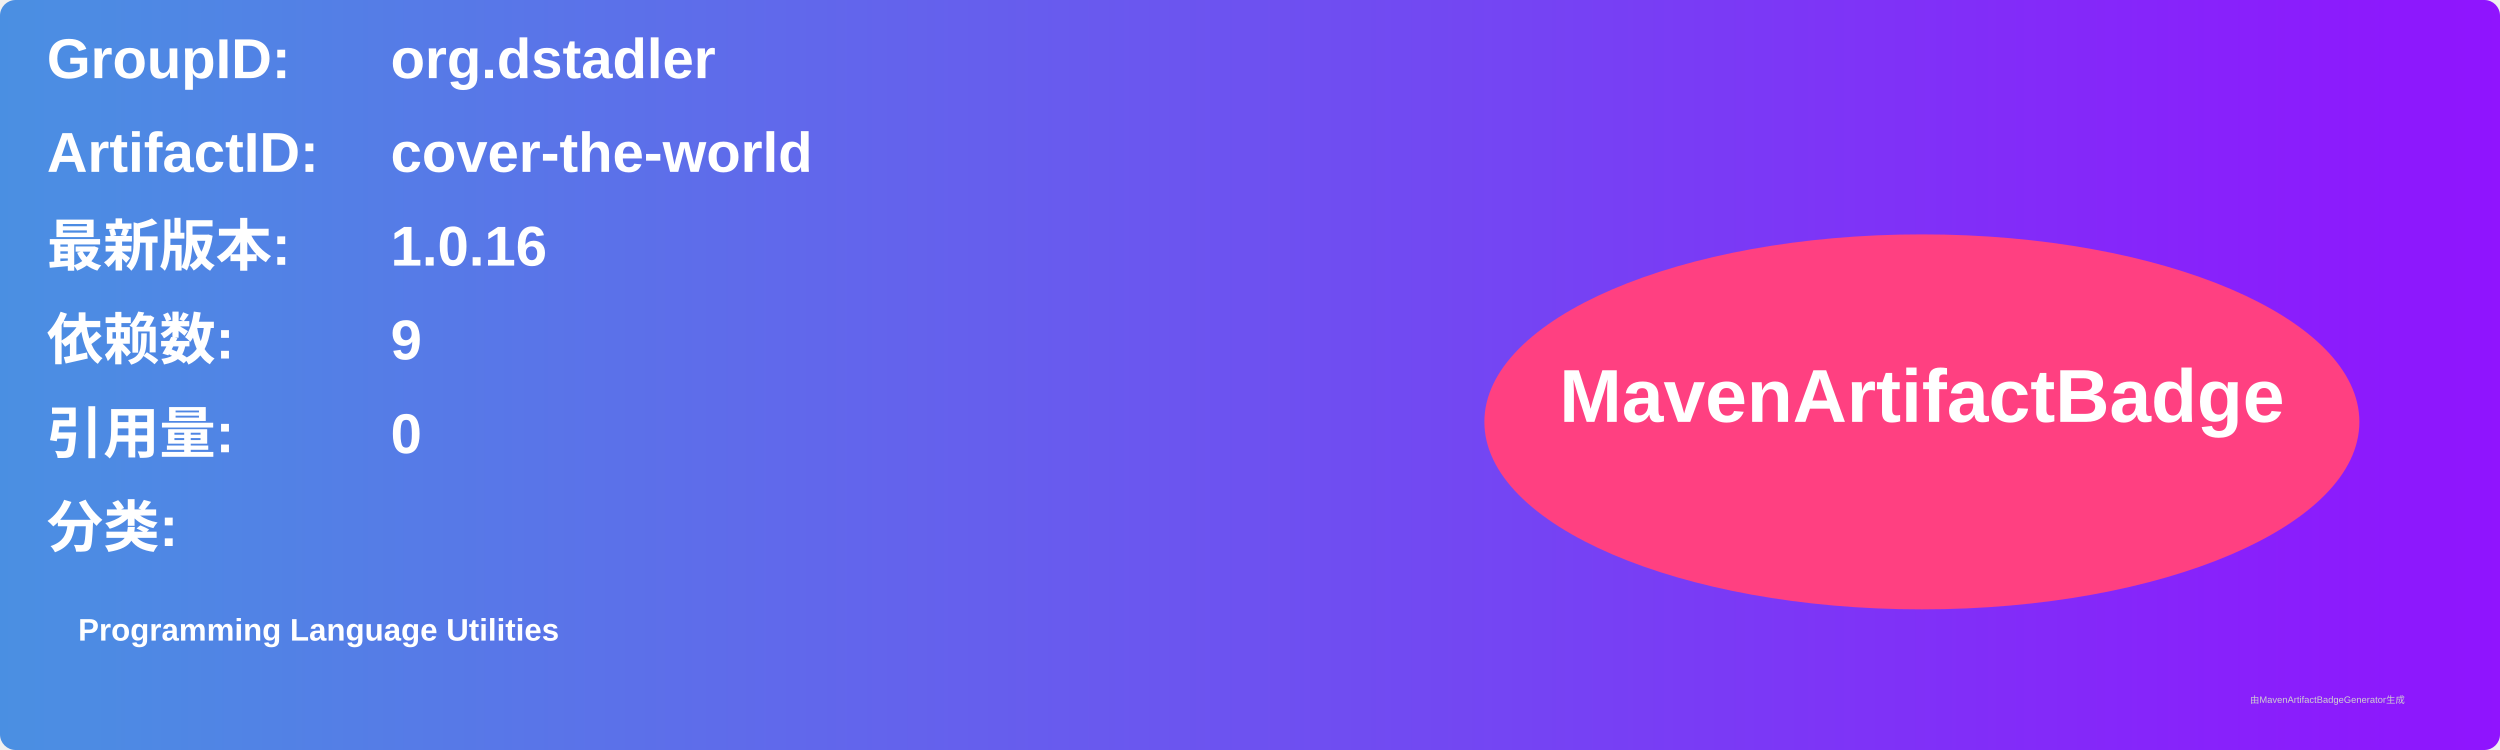
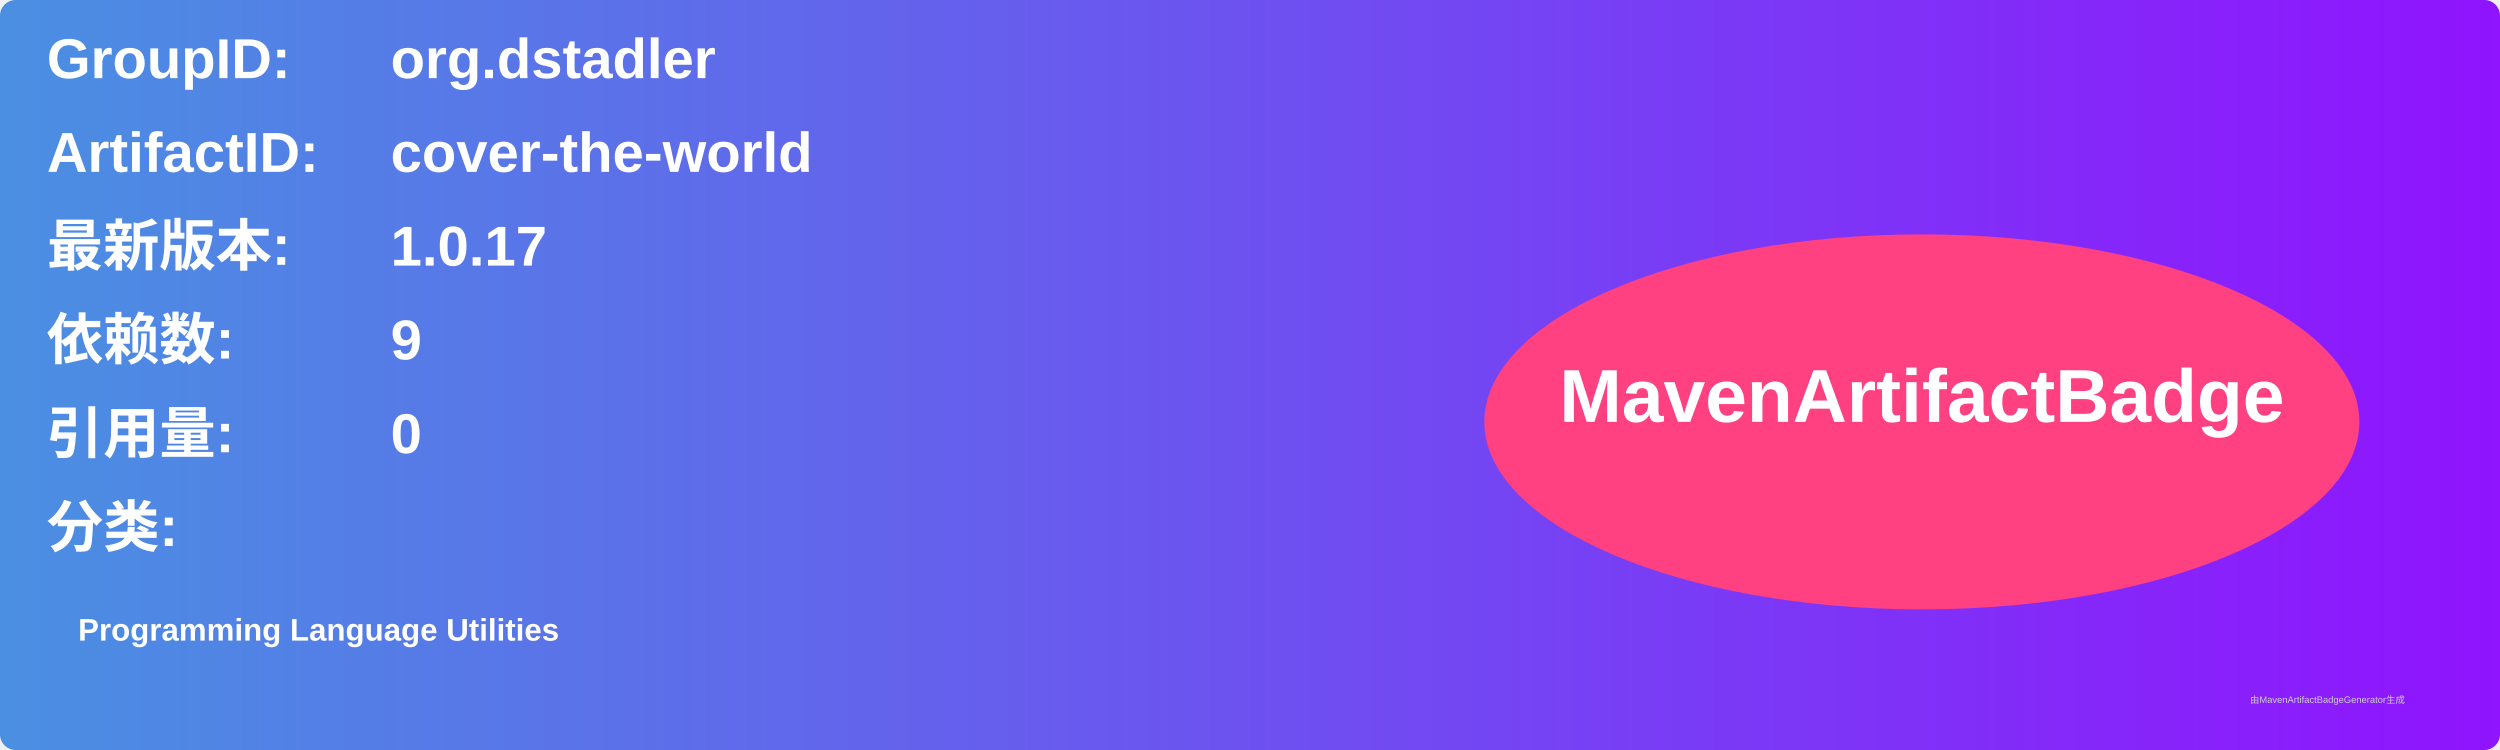
<svg xmlns="http://www.w3.org/2000/svg" width="800" height="240" viewBox="0 0 800 240">
  <linearGradient id="grad" x1="0%" y1="0%" x2="100%" y2="0%">
    <stop offset="0%" stop-color="#4a90e2" />
    <stop offset="100%" stop-color="#9013fe" />
  </linearGradient>
  <rect width="100%" height="100%" rx="5" ry="5" fill="url(#grad)" />
  <g transform="translate(15, 15)">
    <text x="0" y="10" font-family="Arial" font-size="18" fill="white" font-weight="bold" width="260">GroupID:</text>
    <text x="110" y="10" font-family="Arial" font-size="18" fill="white" font-weight="bold" width="460">org.dstadler</text>
    <text x="0" y="40" font-family="Arial" font-size="18" fill="white" font-weight="bold" width="260">ArtifactID:</text>
    <text x="110" y="40" font-family="Arial" font-size="18" fill="white" font-weight="bold" width="460">cover-the-world</text>
    <text x="0" y="70" font-family="Arial" font-size="18" fill="white" font-weight="bold">最新版本:</text>
    <text x="110" y="70" font-family="Arial" font-size="18" fill="white" font-weight="bold">
-       <tspan font-weight="bold">1.0.16</tspan>
+       <tspan font-weight="bold">1.0.17</tspan>
    </text>
    <text x="0" y="100" font-family="Arial" font-size="18" fill="white" font-weight="bold">依赖数: </text>
    <text x="110" y="100" font-family="Arial" font-size="18" fill="white">
      <tspan font-weight="bold">9</tspan>
    </text>
    <text x="0" y="130" font-family="Arial" font-size="18" fill="white" font-weight="bold">引用量: </text>
    <text x="110" y="130" font-family="Arial" font-size="18" fill="white">
      <tspan font-weight="bold">0</tspan>
    </text>
    <text x="0" y="160" font-family="Arial" font-size="18" fill="white" font-weight="bold">分类:</text>
    <text x="10" y="190" font-family="Arial" font-size="10" fill="white">
      <tspan font-weight="bold">Programming Language Utilities</tspan>
    </text>
    <ellipse cx="600" cy="120" rx="140" ry="60" fill="#ff4081" />
    <text x="600" y="120" text-anchor="middle" font-family="Arial" font-size="24" fill="white" font-weight="bold">MavenArtifactBadge</text>
  </g>
  <text x="720" y="225" font-family="Arial" font-size="3" fill="#d0d0d0">由MavenArtifactBadgeGenerator生成</text>
</svg>
